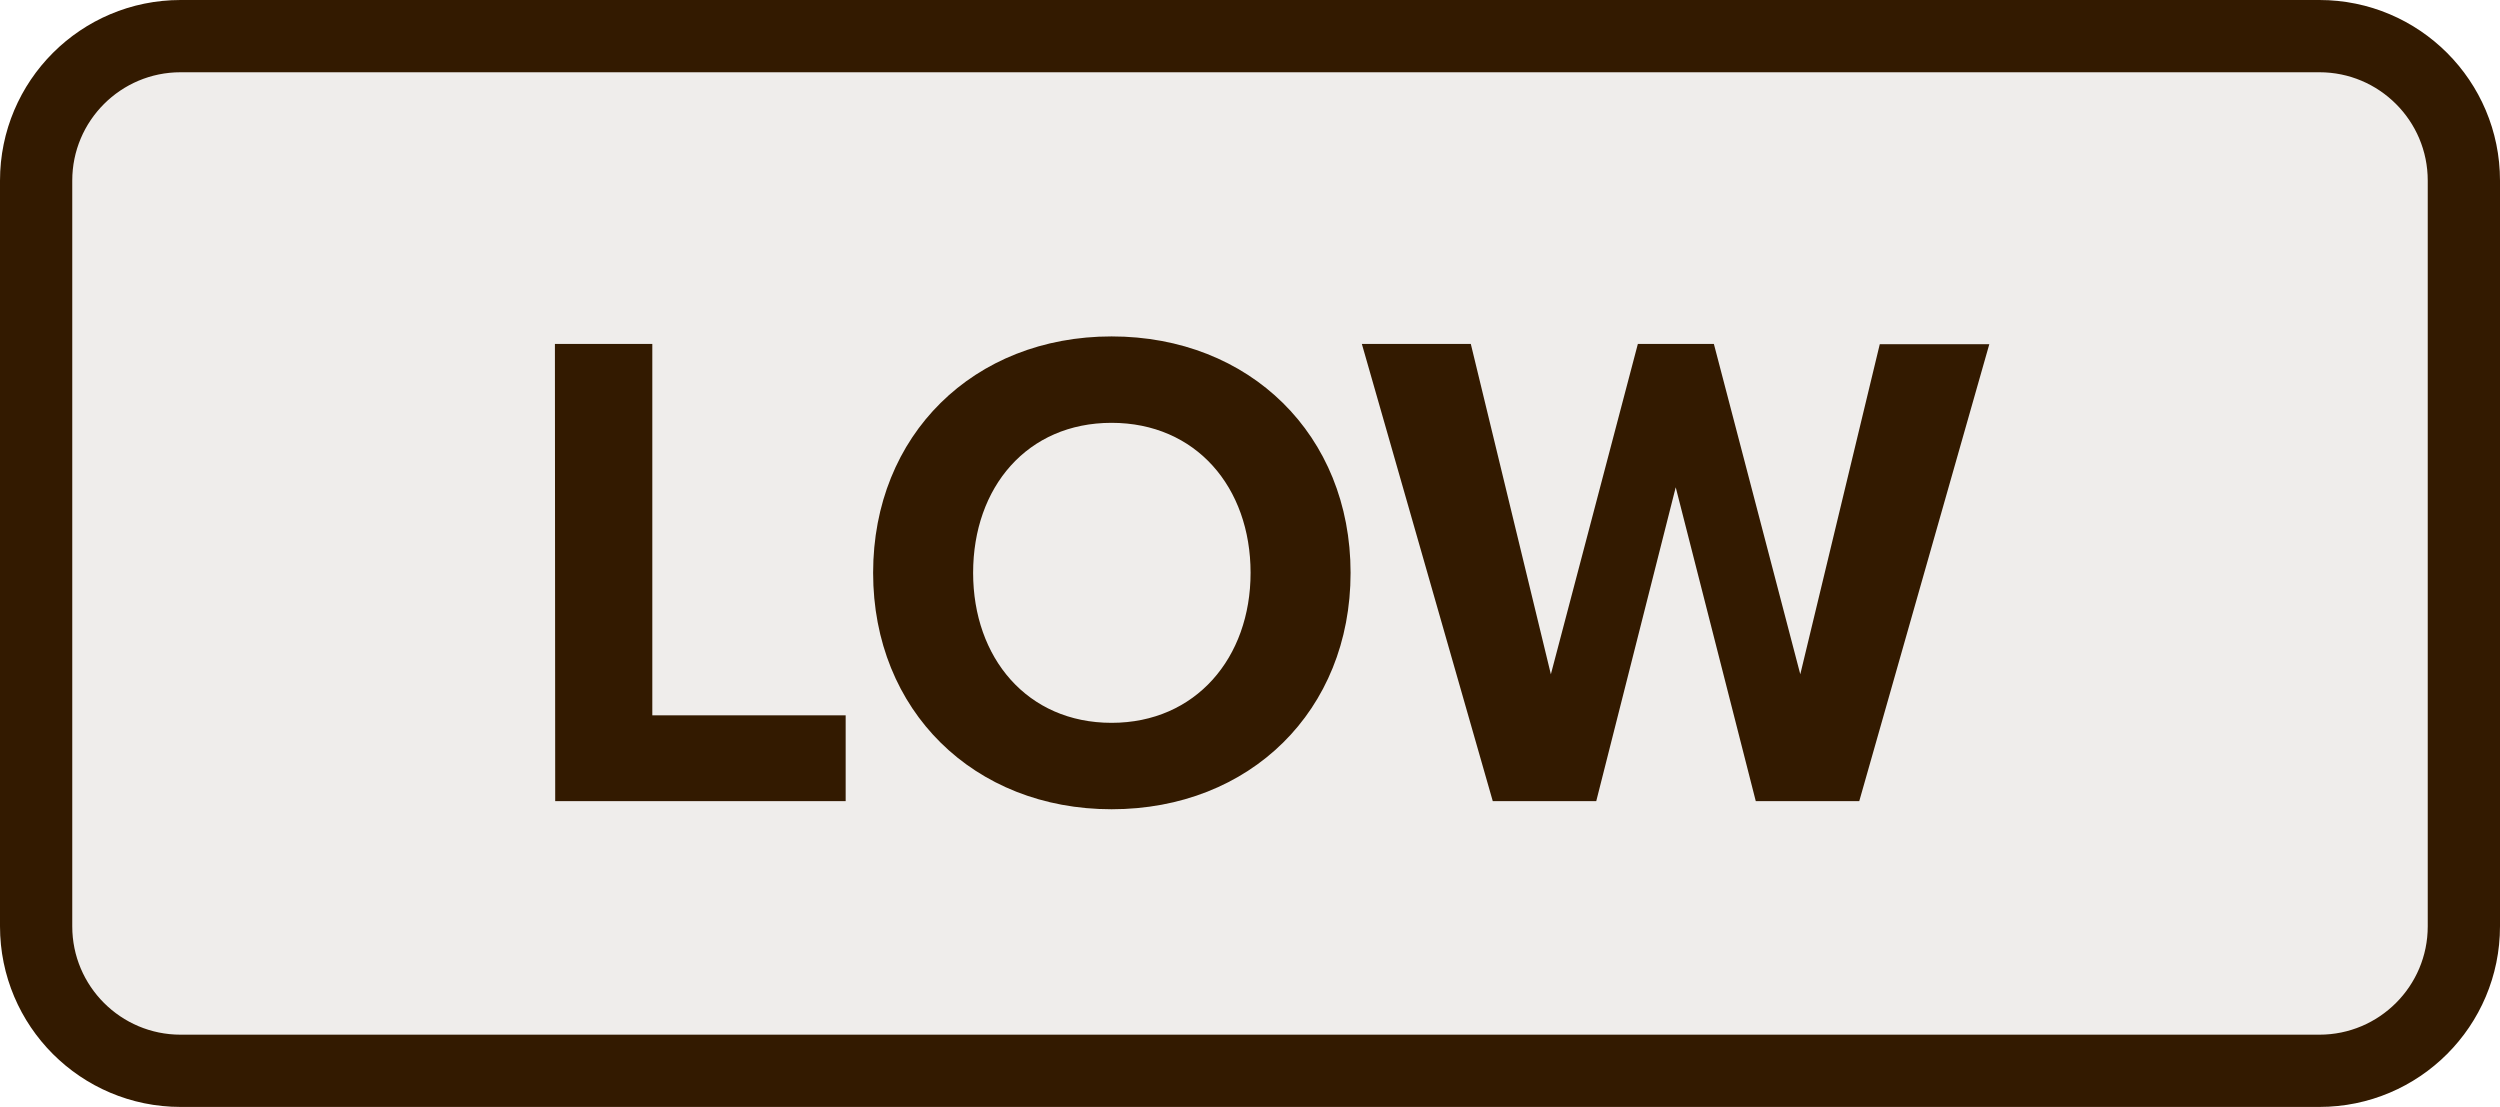
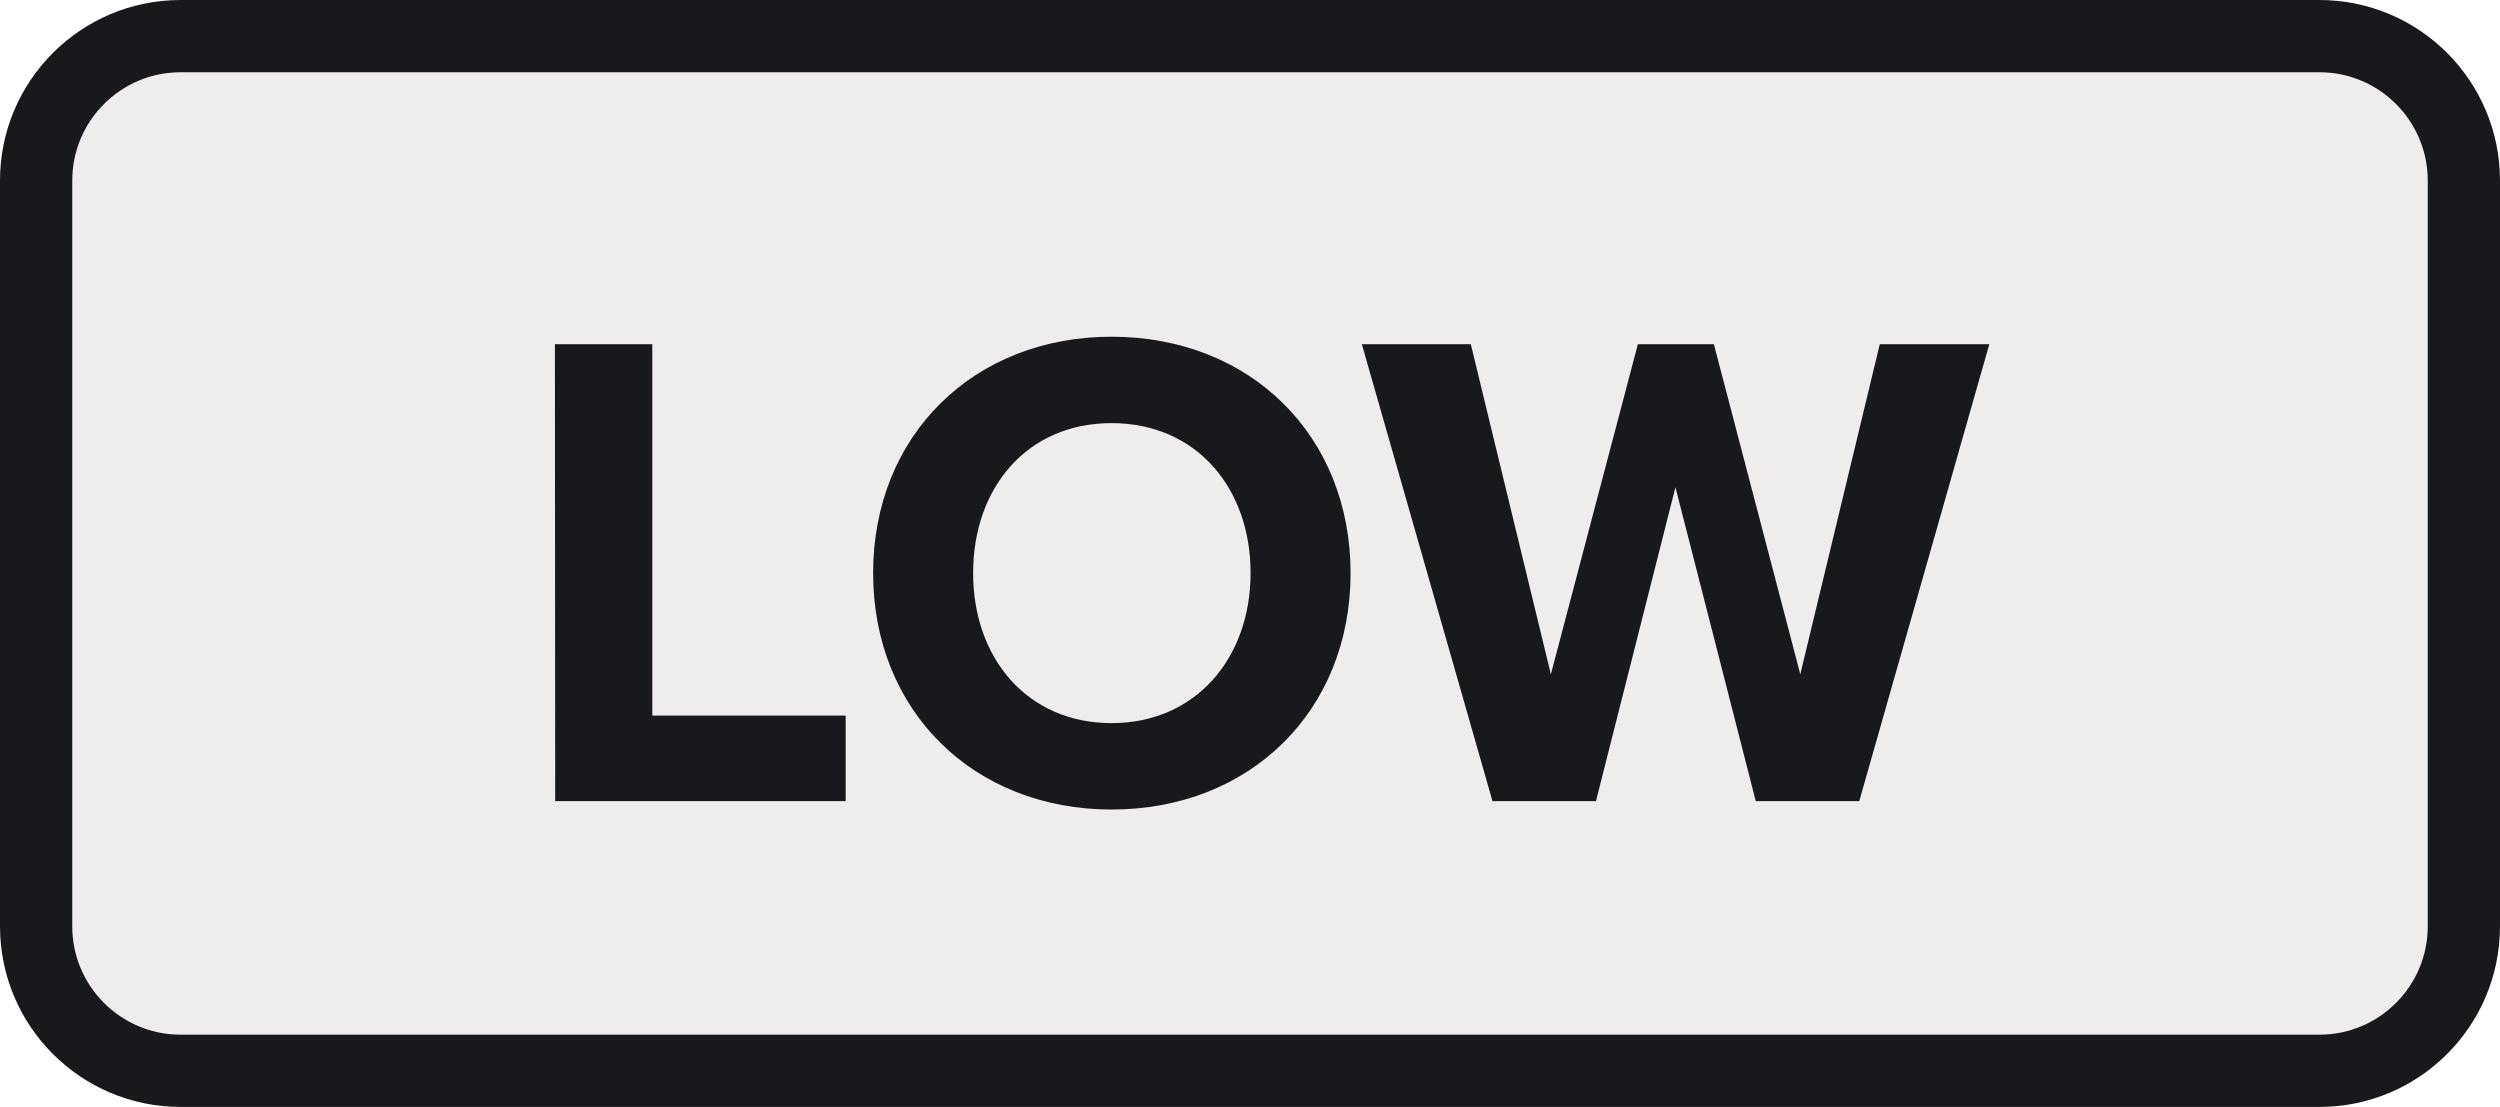
- <svg xmlns="http://www.w3.org/2000/svg" version="1.1" width="8.650mm" height="3.830mm" viewBox="-4.325 -1.915 8.650 3.830">
+ <svg xmlns="http://www.w3.org/2000/svg" version="1.1" viewBox="-4.325 -1.915 8.65 3.83" height="3.83mm" width="8.65mm">
  <defs />
-   <rect x="-4.200" y="-1.790" width="8.400" height="3.580" fill="#efedeb" stroke="#331a00" stroke-width="0.250" rx="0.500" ry="0.500" />
-   <g style="font-weight:bold;font-size:2.371px;font-family:'Proxima Nova';dominant-baseline:middle;text-anchor:middle;fill:#331a00">
-     <path d="m -2.404,0.857 h 1.005 V 0.56 h -0.669 v -1.285 h -0.337 z" style="font-weight:bold;font-size:2.371px;font-family:'Proxima Nova';dominant-baseline:middle;text-anchor:middle;fill:#331a00" />
-     <path d="m -1.304,0.067 c 0,0.477 0.349,0.818 0.825,0.818 0.479,0 0.827,-0.341 0.827,-0.818 0,-0.477 -0.349,-0.818 -0.827,-0.818 -0.477,0 -0.825,0.341 -0.825,0.818 z m 1.306,0 c 0,0.294 -0.19,0.519 -0.481,0.519 -0.292,0 -0.479,-0.225 -0.479,-0.519 0,-0.296 0.187,-0.519 0.479,-0.519 0.292,0 0.481,0.223 0.481,0.519 z" style="font-weight:bold;font-size:2.371px;font-family:'Proxima Nova';dominant-baseline:middle;text-anchor:middle;fill:#331a00" />
-     <path d="m 1.75,0.857 h 0.358 l 0.45,-1.581 h -0.379 L 1.904,0.418 1.605,-0.725 H 1.342 L 1.041,0.418 0.764,-0.725 H 0.387 L 0.84,0.857 H 1.198 l 0.275,-1.086 z" style="font-weight:bold;font-size:2.371px;font-family:'Proxima Nova';dominant-baseline:middle;text-anchor:middle;fill:#331a00" />
+   <g>
+     <rect x="-4.2" y="-1.79" width="8.4" height="3.58" rx="0.5" ry="0.5" fill="#efedeb" stroke="#18191c" stroke-width="0.25" />
+     <g style="font-weight:bold;font-size:2.371px;font-family:'Proxima Nova';dominant-baseline:middle;text-anchor:middle;fill:#18191c">
+       <path d="m -2.404,0.857 h 1.005 V 0.561 h -0.669 v -1.285 h -0.337 z" style="font-weight:bold;font-size:2.371px;font-family:'Proxima Nova';dominant-baseline:middle;text-anchor:middle;fill:#18191c" />
+       <path d="m -1.304,0.068 c 0,0.477 0.348,0.818 0.825,0.818 0.479,0 0.827,-0.341 0.827,-0.818 0,-0.477 -0.348,-0.818 -0.827,-0.818 -0.477,0 -0.825,0.341 -0.825,0.818 z m 1.306,0 c 0,0.294 -0.19,0.519 -0.481,0.519 -0.292,0 -0.479,-0.225 -0.479,-0.519 0,-0.296 0.187,-0.519 0.479,-0.519 0.292,0 0.481,0.223 0.481,0.519 z" style="font-weight:bold;font-size:2.371px;font-family:'Proxima Nova';dominant-baseline:middle;text-anchor:middle;fill:#18191c" />
+       <path d="M 1.75,0.857 H 2.108 L 2.558,-0.724 H 2.179 L 1.904,0.418 1.605,-0.724 H 1.342 L 1.041,0.418 0.764,-0.724 H 0.387 L 0.839,0.857 H 1.197 l 0.275,-1.086 z" style="font-weight:bold;font-size:2.371px;font-family:'Proxima Nova';dominant-baseline:middle;text-anchor:middle;fill:#18191c" />
+     </g>
  </g>
</svg>
